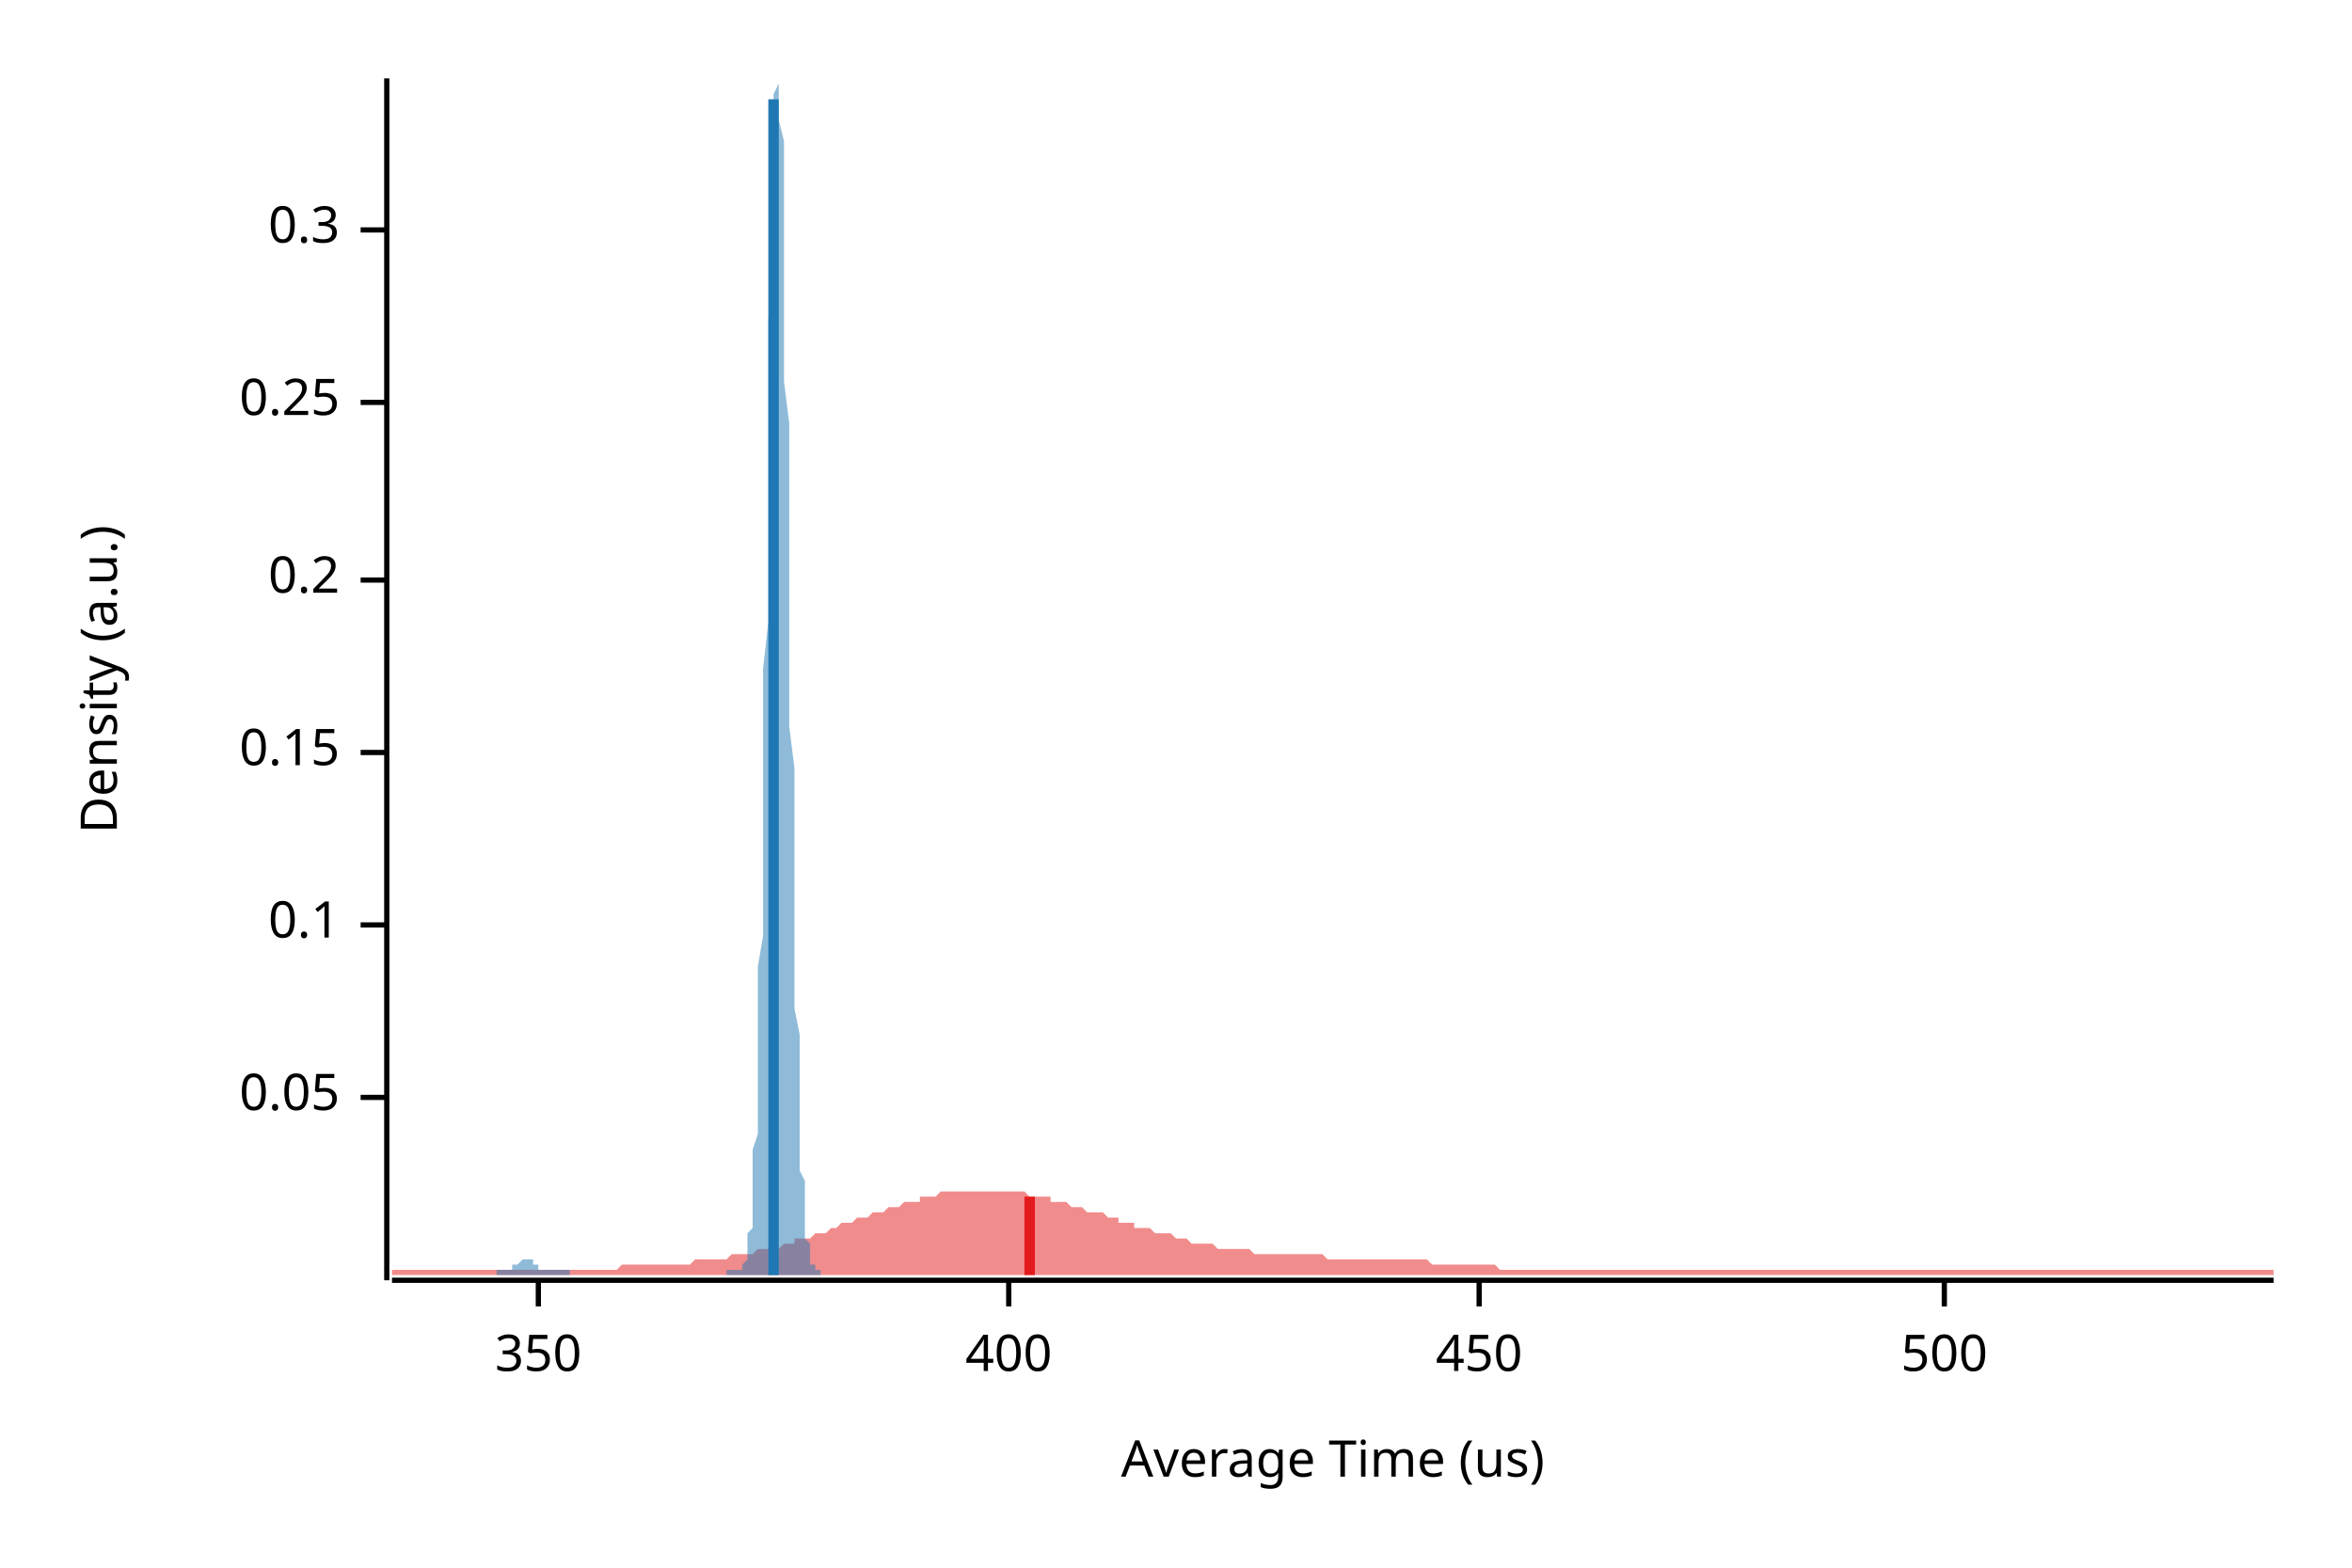
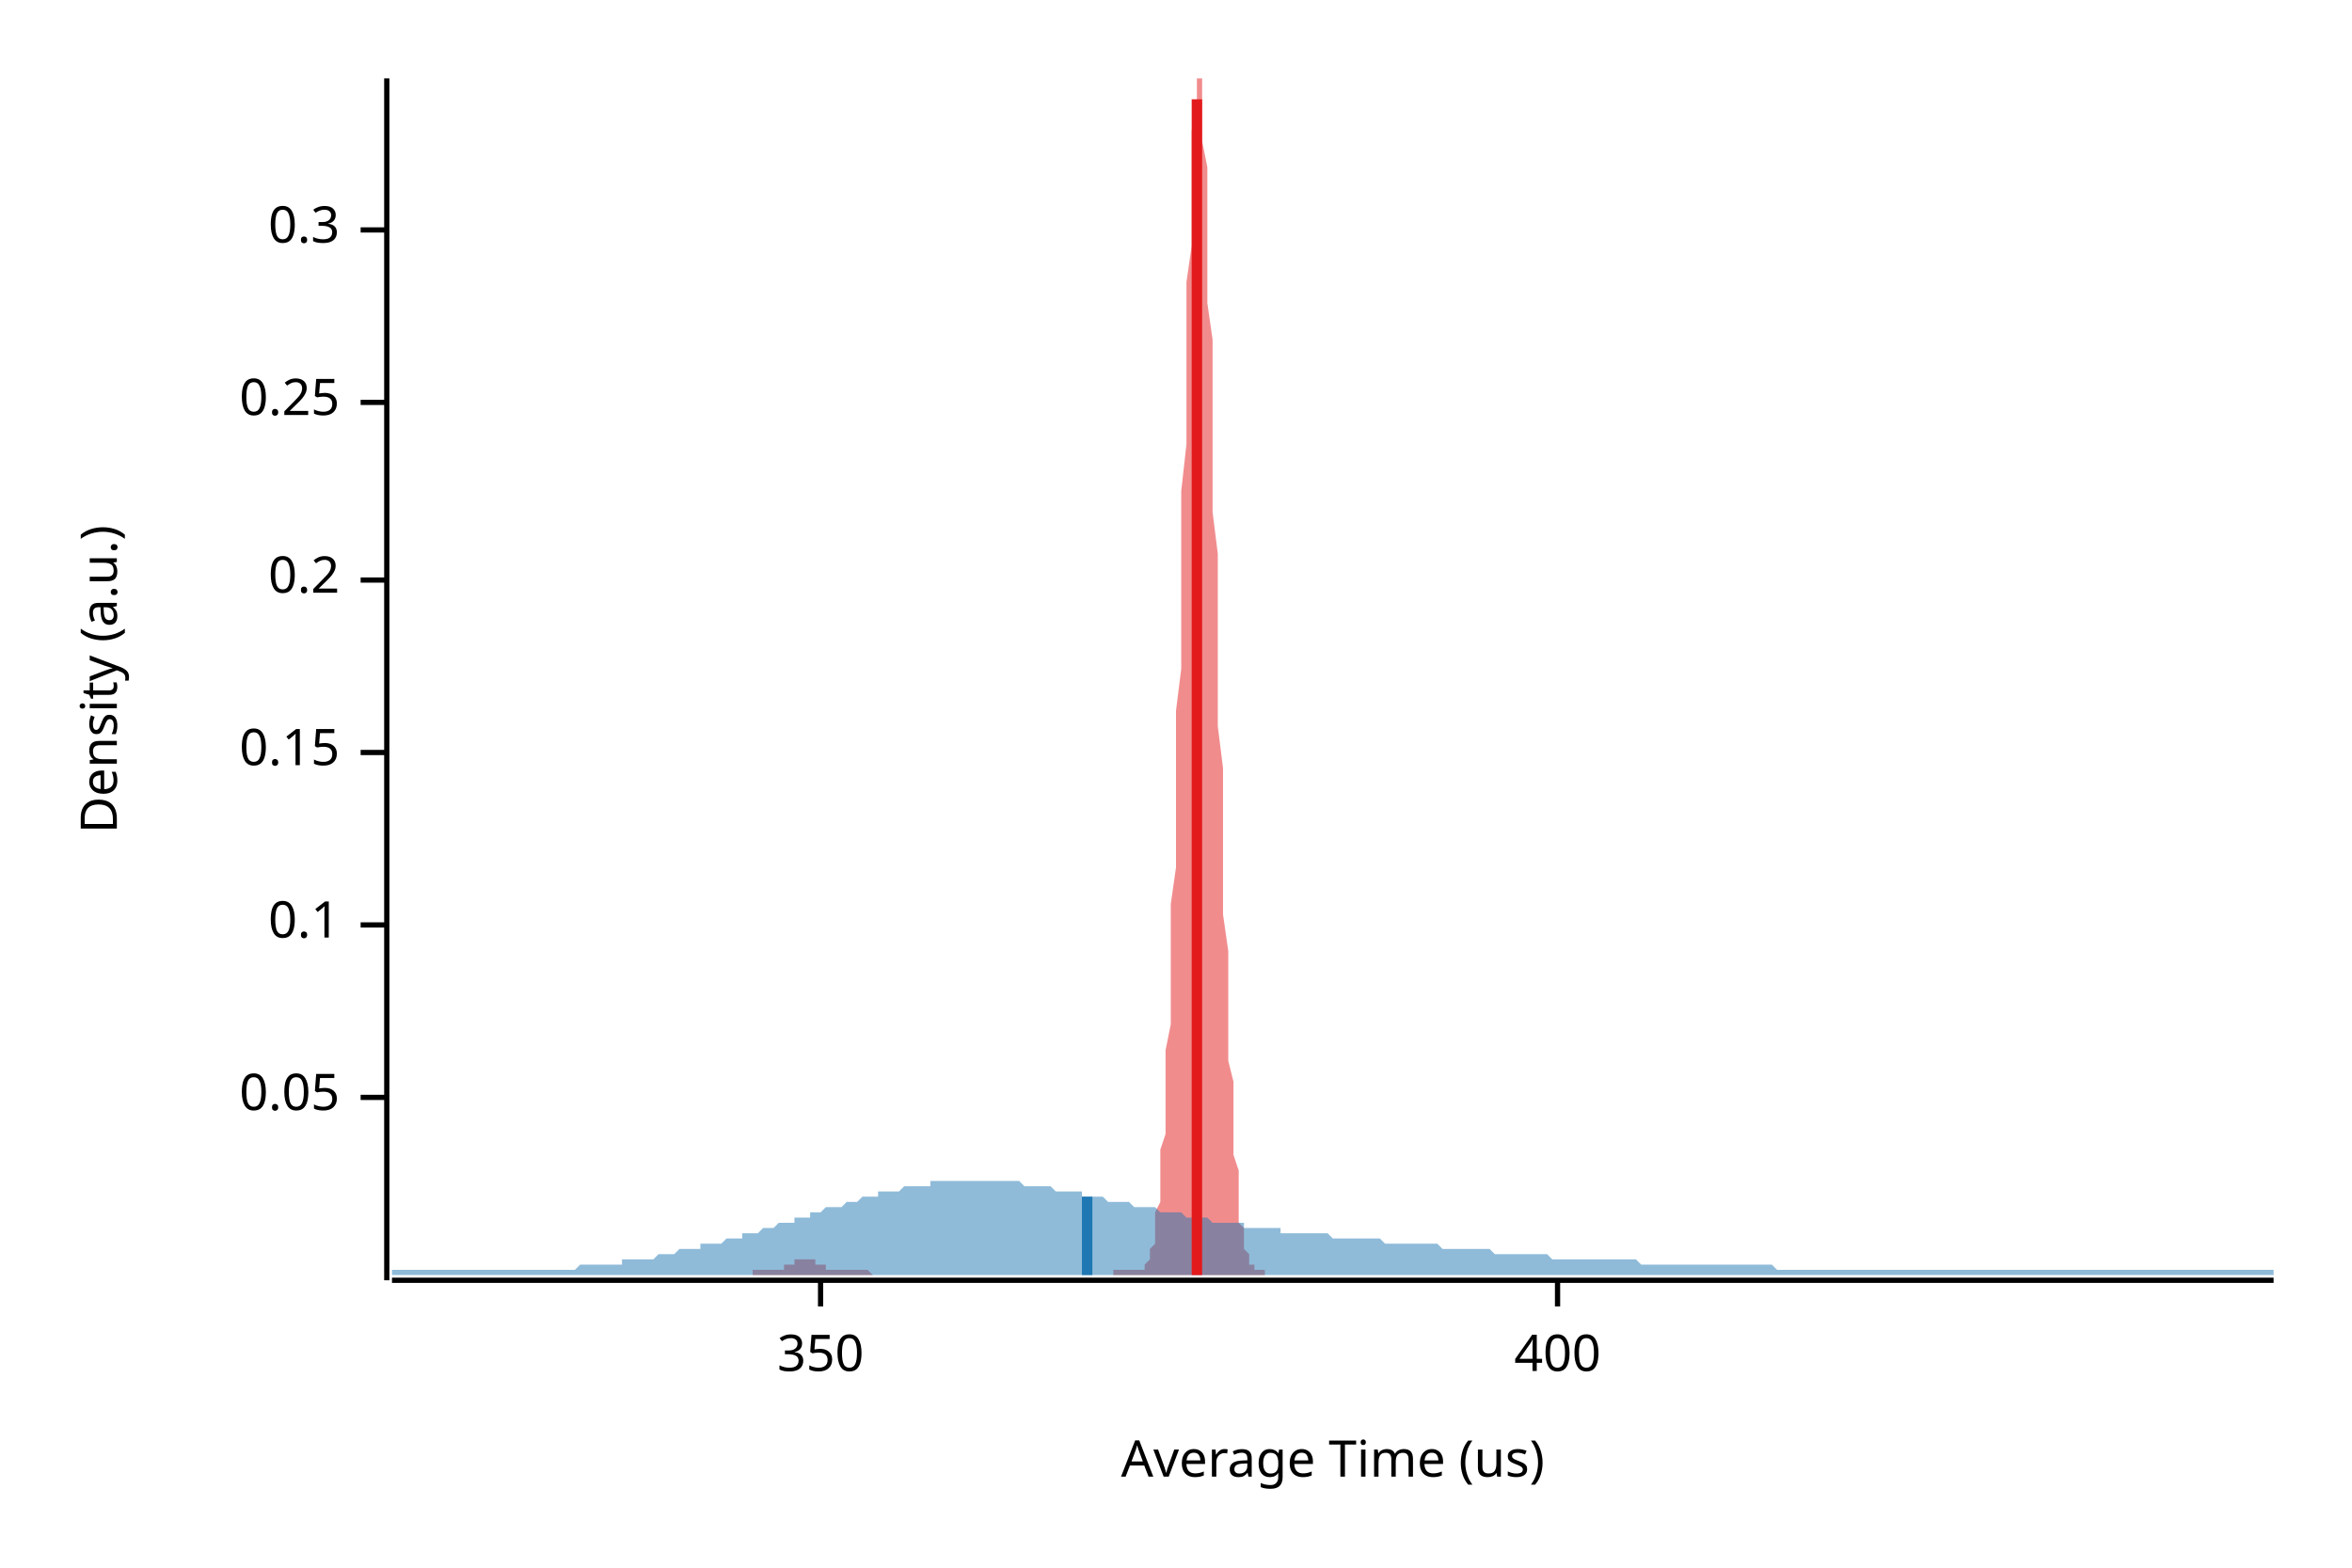
<svg xmlns="http://www.w3.org/2000/svg" width="450" height="300" viewBox="0 0 450 300">
  <text x="15" y="130" dy="0.76em" text-anchor="middle" font-family="sans-serif" font-size="9.677" opacity="1" fill="#000000" transform="rotate(270, 15, 130)">
Density (a.u.)
</text>
  <text x="255" y="285" dy="-0.5ex" text-anchor="middle" font-family="sans-serif" font-size="9.677" opacity="1" fill="#000000">
Average Time (us)
</text>
  <polyline fill="none" opacity="1" stroke="#000000" stroke-width="1" points="74,15 74,245 " />
  <text x="65" y="210" dy="0.5ex" text-anchor="end" font-family="sans-serif" font-size="9.677" opacity="1" fill="#000000">
0.05
</text>
  <polyline fill="none" opacity="1" stroke="#000000" stroke-width="1" points="69,210 74,210 " />
  <text x="65" y="177" dy="0.5ex" text-anchor="end" font-family="sans-serif" font-size="9.677" opacity="1" fill="#000000">
0.1
</text>
  <polyline fill="none" opacity="1" stroke="#000000" stroke-width="1" points="69,177 74,177 " />
  <text x="65" y="144" dy="0.5ex" text-anchor="end" font-family="sans-serif" font-size="9.677" opacity="1" fill="#000000">
0.15
</text>
  <polyline fill="none" opacity="1" stroke="#000000" stroke-width="1" points="69,144 74,144 " />
  <text x="65" y="111" dy="0.5ex" text-anchor="end" font-family="sans-serif" font-size="9.677" opacity="1" fill="#000000">
0.2
</text>
  <polyline fill="none" opacity="1" stroke="#000000" stroke-width="1" points="69,111 74,111 " />
  <text x="65" y="77" dy="0.5ex" text-anchor="end" font-family="sans-serif" font-size="9.677" opacity="1" fill="#000000">
0.25
</text>
  <polyline fill="none" opacity="1" stroke="#000000" stroke-width="1" points="69,77 74,77 " />
  <text x="65" y="44" dy="0.5ex" text-anchor="end" font-family="sans-serif" font-size="9.677" opacity="1" fill="#000000">
0.3
</text>
  <polyline fill="none" opacity="1" stroke="#000000" stroke-width="1" points="69,44 74,44 " />
  <polyline fill="none" opacity="1" stroke="#000000" stroke-width="1" points="75,245 435,245 " />
-   <text x="103" y="255" dy="0.76em" text-anchor="middle" font-family="sans-serif" font-size="9.677" opacity="1" fill="#000000">
+   <text x="157" y="255" dy="0.76em" text-anchor="middle" font-family="sans-serif" font-size="9.677" opacity="1" fill="#000000">
350
</text>
-   <polyline fill="none" opacity="1" stroke="#000000" stroke-width="1" points="103,245 103,250 " />
-   <text x="193" y="255" dy="0.76em" text-anchor="middle" font-family="sans-serif" font-size="9.677" opacity="1" fill="#000000">
+   <polyline fill="none" opacity="1" stroke="#000000" stroke-width="1" points="157,245 157,250 " />
+   <text x="298" y="255" dy="0.76em" text-anchor="middle" font-family="sans-serif" font-size="9.677" opacity="1" fill="#000000">
400
</text>
-   <polyline fill="none" opacity="1" stroke="#000000" stroke-width="1" points="193,245 193,250 " />
-   <text x="283" y="255" dy="0.76em" text-anchor="middle" font-family="sans-serif" font-size="9.677" opacity="1" fill="#000000">
- 450
- </text>
-   <polyline fill="none" opacity="1" stroke="#000000" stroke-width="1" points="283,245 283,250 " />
-   <text x="372" y="255" dy="0.76em" text-anchor="middle" font-family="sans-serif" font-size="9.677" opacity="1" fill="#000000">
- 500
- </text>
-   <polyline fill="none" opacity="1" stroke="#000000" stroke-width="1" points="372,245 372,250 " />
-   <polygon opacity="0.5" fill="#E31A1C" points="75,243 75,243 76,243 77,243 77,243 78,243 79,243 80,243 80,243 81,243 82,243 82,243 83,243 84,243 85,243 85,243 86,243 87,243 87,243 88,243 89,243 90,243 90,243 91,243 92,243 93,243 93,243 94,243 95,243 95,243 96,243 97,243 98,243 98,243 99,243 100,243 100,243 101,243 102,243 103,243 103,243 104,243 105,243 106,243 106,243 107,243 108,243 108,243 109,243 110,243 111,243 111,243 112,243 113,243 113,243 114,243 115,243 116,243 116,243 117,243 118,243 119,242 119,242 120,242 121,242 121,242 122,242 123,242 124,242 124,242 125,242 126,242 126,242 127,242 128,242 129,242 129,242 130,242 131,242 131,242 132,242 133,241 134,241 134,241 135,241 136,241 137,241 137,241 138,241 139,241 139,241 140,240 141,240 142,240 142,240 143,240 144,240 144,240 145,239 146,239 147,239 147,239 148,239 149,239 150,238 150,238 151,238 152,238 152,237 153,237 154,237 155,237 155,237 156,236 157,236 157,236 158,236 159,235 160,235 160,235 161,234 162,234 163,234 163,234 164,233 165,233 165,233 166,233 167,232 168,232 168,232 169,232 170,231 170,231 171,231 172,231 173,230 173,230 174,230 175,230 176,230 176,229 177,229 178,229 178,229 179,229 180,228 181,228 181,228 182,228 183,228 183,228 184,228 185,228 186,228 186,228 187,228 188,228 188,228 189,228 190,228 191,228 191,228 192,228 193,228 194,228 194,228 195,228 196,228 196,228 197,229 198,229 199,229 199,229 200,229 201,229 201,230 202,230 203,230 204,230 204,230 205,231 206,231 207,231 207,231 208,232 209,232 209,232 210,232 211,232 212,233 212,233 213,233 214,233 214,234 215,234 216,234 217,234 217,235 218,235 219,235 220,235 220,235 221,236 222,236 222,236 223,236 224,236 225,237 225,237 226,237 227,237 227,237 228,238 229,238 230,238 230,238 231,238 232,238 232,238 233,239 234,239 235,239 235,239 236,239 237,239 238,239 238,239 239,239 240,240 240,240 241,240 242,240 243,240 243,240 244,240 245,240 245,240 246,240 247,240 248,240 248,240 249,240 250,240 251,240 251,240 252,240 253,240 253,240 254,241 255,241 256,241 256,241 257,241 258,241 258,241 259,241 260,241 261,241 261,241 262,241 263,241 264,241 264,241 265,241 266,241 266,241 267,241 268,241 269,241 269,241 270,241 271,241 271,241 272,241 273,241 274,242 274,242 275,242 276,242 277,242 277,242 278,242 279,242 279,242 280,242 281,242 282,242 282,242 283,242 284,242 284,242 285,242 286,242 287,243 287,243 288,243 289,243 289,243 290,243 291,243 292,243 292,243 293,243 294,243 295,243 295,243 296,243 297,243 297,243 298,243 299,243 300,243 300,243 301,243 302,243 302,243 303,243 304,243 305,243 305,243 306,243 307,243 308,243 308,243 309,243 310,243 310,243 311,243 312,243 313,243 313,243 314,243 315,243 315,243 316,243 317,243 318,243 318,243 319,243 320,243 321,243 321,243 322,243 323,243 323,243 324,243 325,243 326,243 326,243 327,243 328,243 328,243 329,243 330,243 331,243 331,243 332,243 333,243 333,243 334,243 335,243 336,243 336,243 337,243 338,243 339,243 339,243 340,243 341,243 341,243 342,243 343,243 344,243 344,243 345,243 346,243 346,243 347,243 348,243 349,243 349,243 350,243 351,243 352,243 352,243 353,243 354,243 354,243 355,243 356,243 357,243 357,243 358,243 359,243 359,243 360,243 361,243 362,243 362,243 363,243 364,243 365,243 365,243 366,243 367,243 367,243 368,243 369,243 370,243 370,243 371,243 372,243 372,243 373,243 374,243 375,243 375,243 376,243 377,243 378,243 378,243 379,243 380,243 380,243 381,243 382,243 383,243 383,243 384,243 385,243 385,243 386,243 387,243 388,243 388,243 389,243 390,243 390,243 391,243 392,243 393,243 393,243 394,243 395,243 396,243 396,243 397,243 398,243 398,243 399,243 400,243 401,243 401,243 402,243 403,243 403,243 404,243 405,243 406,243 406,243 407,243 408,243 409,243 409,243 410,243 411,243 411,243 412,243 413,243 414,243 414,243 415,243 416,243 416,243 417,243 418,243 419,243 419,243 420,243 421,243 422,243 422,243 423,243 424,243 424,243 425,243 426,243 427,243 427,243 428,243 429,243 429,243 430,243 431,243 432,243 432,243 433,243 434,243 435,243 435,244 75,244 " />
-   <polygon opacity="0.5" fill="#1F78B4" points="95,243 95,243 95,243 95,243 95,243 95,243 95,243 95,243 96,243 96,243 96,243 96,243 96,243 96,243 96,243 96,243 97,243 97,243 97,243 97,243 97,243 97,243 97,243 97,243 98,243 98,243 98,243 98,243 98,242 98,242 98,242 98,242 99,242 99,242 99,242 99,242 99,242 99,242 99,242 99,242 100,241 100,241 100,241 100,241 100,241 100,241 100,241 100,241 101,241 101,241 101,241 101,241 101,241 101,241 101,241 101,241 102,241 102,241 102,241 102,242 102,242 102,242 102,242 102,242 103,242 103,242 103,242 103,242 103,242 103,242 103,242 103,243 104,243 104,243 104,243 104,243 104,243 104,243 104,243 104,243 105,243 105,243 105,243 105,243 105,243 105,243 105,243 105,243 106,243 106,243 106,243 106,243 106,243 106,243 106,243 106,243 107,243 107,243 107,243 107,243 107,243 107,243 107,243 107,243 108,243 108,243 108,243 108,243 108,243 108,243 108,243 108,243 109,243 109,243 109,244 109,244 109,244 109,244 109,244 109,244 110,244 110,244 110,244 110,244 110,244 110,244 110,244 110,244 111,244 111,244 111,244 111,244 111,244 111,244 111,244 111,244 112,244 112,244 112,244 112,244 112,244 112,244 112,244 112,244 113,244 113,244 113,244 113,244 113,244 113,244 113,244 113,244 114,244 114,244 114,244 114,244 114,244 114,244 114,244 114,244 115,244 115,244 115,244 115,244 115,244 115,244 115,244 115,244 116,244 116,244 116,244 116,244 116,244 116,244 116,244 116,244 117,244 117,244 117,244 117,244 117,244 117,244 117,244 117,244 118,244 118,244 118,244 118,244 118,244 118,244 118,244 118,244 119,244 119,244 119,244 119,244 119,244 119,244 119,244 119,244 120,244 120,244 120,244 120,244 120,244 120,244 120,244 120,244 121,244 121,244 121,244 121,244 121,244 121,244 121,244 121,244 122,244 122,244 122,244 122,244 122,244 122,244 122,244 122,244 123,244 123,244 123,244 123,244 123,244 123,244 123,244 123,244 124,244 124,244 124,244 124,244 124,244 124,244 124,244 124,244 125,244 125,244 125,244 125,244 125,244 125,244 125,244 125,244 126,244 126,244 126,244 126,244 126,244 126,244 126,244 126,244 127,244 127,244 127,244 127,244 127,244 127,244 127,244 127,244 127,244 128,244 128,244 128,244 128,244 128,244 128,244 128,244 128,244 129,244 129,244 129,244 129,244 129,244 129,244 129,244 129,244 130,244 130,244 130,244 130,244 130,244 130,244 130,244 130,244 131,244 131,244 131,244 131,244 131,244 131,244 131,244 131,244 132,244 132,244 132,244 132,244 132,244 132,244 132,244 132,244 133,244 133,244 133,244 133,244 133,244 133,244 133,244 133,244 134,244 134,244 134,244 134,244 134,244 134,244 134,244 134,244 135,244 135,244 135,244 135,244 135,244 135,244 135,244 135,244 136,244 136,244 136,244 136,244 136,244 136,244 136,244 136,244 137,244 137,244 137,244 137,244 137,244 137,244 137,244 137,244 138,244 138,244 138,244 138,244 138,244 138,244 138,244 138,244 139,244 139,243 139,243 139,243 139,243 139,243 139,243 139,243 140,243 140,243 140,243 140,243 140,243 140,243 140,243 140,243 141,243 141,243 141,243 141,243 141,243 141,243 141,243 141,243 142,243 142,243 142,243 142,243 142,243 142,242 142,242 142,242 143,241 143,241 143,240 143,240 143,239 143,238 143,237 143,236 144,235 144,234 144,232 144,230 144,228 144,226 144,223 144,220 145,217 145,214 145,210 145,206 145,201 145,196 145,191 145,185 146,179 146,173 146,166 146,159 146,151 146,144 146,136 146,128 147,119 147,111 147,102 147,94 147,85 147,77 147,69 147,61 148,54 148,47 148,41 148,35 148,29 148,25 148,21 148,18 149,16 149,15 149,15 149,15 149,15 149,17 149,19 149,23 150,27 150,32 150,38 150,44 150,50 150,58 150,65 150,73 151,81 151,89 151,98 151,106 151,115 151,123 151,131 151,139 152,147 152,155 152,162 152,169 152,175 152,182 152,187 152,193 153,198 153,203 153,207 153,211 153,215 153,218 153,221 153,224 154,226 154,229 154,231 154,232 154,234 154,235 154,236 154,237 155,238 155,239 155,240 155,240 155,241 155,241 155,242 155,242 156,242 156,242 156,243 156,243 156,243 156,243 156,243 156,243 157,243 157,243 157,243 157,244 95,244 " />
-   <polyline fill="none" opacity="1" stroke="#E31A1C" stroke-width="2" points="197,244 197,229 " />
-   <polyline fill="none" opacity="1" stroke="#1F78B4" stroke-width="2" points="148,244 148,19 " />
+   <polyline fill="none" opacity="1" stroke="#000000" stroke-width="1" points="298,245 298,250 " />
+   <polygon opacity="0.5" fill="#E31A1C" points="144,243 145,243 145,243 145,243 145,243 145,243 146,243 146,243 146,243 146,243 146,243 147,243 147,243 147,243 147,243 147,243 147,243 148,243 148,243 148,243 148,243 148,243 149,243 149,243 149,243 149,243 149,243 150,243 150,242 150,242 150,242 150,242 151,242 151,242 151,242 151,242 151,242 152,242 152,242 152,242 152,241 152,241 153,241 153,241 153,241 153,241 153,241 154,241 154,241 154,241 154,241 154,241 155,241 155,241 155,241 155,241 155,241 155,241 156,241 156,242 156,242 156,242 156,242 157,242 157,242 157,242 157,242 157,242 158,242 158,242 158,242 158,243 158,243 159,243 159,243 159,243 159,243 159,243 160,243 160,243 160,243 160,243 160,243 161,243 161,243 161,243 161,243 161,243 162,243 162,243 162,243 162,243 162,243 163,243 163,243 163,243 163,243 163,243 164,243 164,243 164,243 164,243 164,243 164,243 165,243 165,243 165,243 165,243 165,243 166,243 166,243 166,243 166,243 166,243 167,244 167,244 167,244 167,244 167,244 168,244 168,244 168,244 168,244 168,244 169,244 169,244 169,244 169,244 169,244 170,244 170,244 170,244 170,244 170,244 171,244 171,244 171,244 171,244 171,244 172,244 172,244 172,244 172,244 172,244 172,244 173,244 173,244 173,244 173,244 173,244 174,244 174,244 174,244 174,244 174,244 175,244 175,244 175,244 175,244 175,244 176,244 176,244 176,244 176,244 176,244 177,244 177,244 177,244 177,244 177,244 178,244 178,244 178,244 178,244 178,244 179,244 179,244 179,244 179,244 179,244 180,244 180,244 180,244 180,244 180,244 180,244 181,244 181,244 181,244 181,244 181,244 182,244 182,244 182,244 182,244 182,244 183,244 183,244 183,244 183,244 183,244 184,244 184,244 184,244 184,244 184,244 185,244 185,244 185,244 185,244 185,244 186,244 186,244 186,244 186,244 186,244 187,244 187,244 187,244 187,244 187,244 188,244 188,244 188,244 188,244 188,244 188,244 189,244 189,244 189,244 189,244 189,244 190,244 190,244 190,244 190,244 190,244 191,244 191,244 191,244 191,244 191,244 192,244 192,244 192,244 192,244 192,244 193,244 193,244 193,244 193,244 193,244 194,244 194,244 194,244 194,244 194,244 195,244 195,244 195,244 195,244 195,244 196,244 196,244 196,244 196,244 196,244 196,244 197,244 197,244 197,244 197,244 197,244 198,244 198,244 198,244 198,244 198,244 199,244 199,244 199,244 199,244 199,244 200,244 200,244 200,244 200,244 200,244 201,244 201,244 201,244 201,244 201,244 202,244 202,244 202,244 202,244 202,244 203,244 203,244 203,244 203,244 203,244 204,244 204,244 204,244 204,244 204,244 204,244 205,244 205,244 205,244 205,244 205,244 206,244 206,244 206,244 206,244 206,244 207,244 207,244 207,244 207,244 207,244 208,244 208,244 208,244 208,244 208,244 209,244 209,244 209,244 209,244 209,244 210,244 210,244 210,244 210,244 210,244 211,244 211,244 211,244 211,244 211,244 212,244 212,244 212,244 212,244 212,244 212,244 213,244 213,244 213,244 213,244 213,243 214,243 214,243 214,243 214,243 214,243 215,243 215,243 215,243 215,243 215,243 216,243 216,243 216,243 216,243 216,243 217,243 217,243 217,243 217,243 217,243 218,243 218,243 218,243 218,243 218,243 219,243 219,243 219,242 219,242 219,242 220,241 220,241 220,240 220,240 220,239 221,238 221,237 221,236 221,235 221,234 221,232 222,230 222,228 222,226 222,223 222,220 223,217 223,214 223,210 223,206 223,201 224,196 224,191 224,185 224,179 224,173 225,166 225,159 225,151 225,144 225,136 226,128 226,119 226,111 226,102 226,94 227,85 227,77 227,69 227,61 227,54 228,47 228,41 228,35 228,29 228,25 229,21 229,18 229,16 229,15 229,15 229,15 230,15 230,17 230,19 230,23 230,27 231,32 231,38 231,44 231,50 231,58 232,65 232,73 232,81 232,89 232,98 233,106 233,115 233,123 233,131 233,139 234,147 234,155 234,162 234,169 234,175 235,182 235,187 235,193 235,198 235,203 236,207 236,211 236,215 236,218 236,221 237,224 237,226 237,229 237,231 237,232 237,234 238,235 238,236 238,237 238,238 238,239 239,240 239,240 239,241 239,241 239,242 240,242 240,242 240,242 240,243 240,243 241,243 241,243 241,243 241,243 241,243 242,243 242,243 242,244 144,244 " />
+   <polygon opacity="0.5" fill="#1F78B4" points="75,243 75,243 76,243 77,243 77,243 78,243 79,243 80,243 80,243 81,243 82,243 82,243 83,243 84,243 85,243 85,243 86,243 87,243 87,243 88,243 89,243 90,243 90,243 91,243 92,243 93,243 93,243 94,243 95,243 95,243 96,243 97,243 98,243 98,243 99,243 100,243 100,243 101,243 102,243 103,243 103,243 104,243 105,243 106,243 106,243 107,243 108,243 108,243 109,243 110,243 111,242 111,242 112,242 113,242 113,242 114,242 115,242 116,242 116,242 117,242 118,242 119,242 119,241 120,241 121,241 121,241 122,241 123,241 124,241 124,241 125,241 126,240 126,240 127,240 128,240 129,240 129,240 130,239 131,239 131,239 132,239 133,239 134,239 134,238 135,238 136,238 137,238 137,238 138,238 139,237 139,237 140,237 141,237 142,237 142,236 143,236 144,236 144,236 145,236 146,235 147,235 147,235 148,235 149,234 150,234 150,234 151,234 152,234 152,233 153,233 154,233 155,233 155,232 156,232 157,232 157,232 158,231 159,231 160,231 160,231 161,231 162,230 163,230 163,230 164,230 165,229 165,229 166,229 167,229 168,229 168,228 169,228 170,228 170,228 171,228 172,228 173,227 173,227 174,227 175,227 176,227 176,227 177,227 178,227 178,226 179,226 180,226 181,226 181,226 182,226 183,226 183,226 184,226 185,226 186,226 186,226 187,226 188,226 188,226 189,226 190,226 191,226 191,226 192,226 193,226 194,226 194,226 195,226 196,227 196,227 197,227 198,227 199,227 199,227 200,227 201,227 201,227 202,228 203,228 204,228 204,228 205,228 206,228 207,228 207,229 208,229 209,229 209,229 210,229 211,229 212,230 212,230 213,230 214,230 214,230 215,230 216,230 217,231 217,231 218,231 219,231 220,231 220,231 221,231 222,232 222,232 223,232 224,232 225,232 225,232 226,232 227,233 227,233 228,233 229,233 230,233 230,233 231,233 232,234 232,234 233,234 234,234 235,234 235,234 236,234 237,234 238,234 238,235 239,235 240,235 240,235 241,235 242,235 243,235 243,235 244,235 245,235 245,236 246,236 247,236 248,236 248,236 249,236 250,236 251,236 251,236 252,236 253,236 253,236 254,236 255,237 256,237 256,237 257,237 258,237 258,237 259,237 260,237 261,237 261,237 262,237 263,237 264,237 264,237 265,238 266,238 266,238 267,238 268,238 269,238 269,238 270,238 271,238 271,238 272,238 273,238 274,238 274,238 275,238 276,239 277,239 277,239 278,239 279,239 279,239 280,239 281,239 282,239 282,239 283,239 284,239 284,239 285,239 286,240 287,240 287,240 288,240 289,240 289,240 290,240 291,240 292,240 292,240 293,240 294,240 295,240 295,240 296,240 297,241 297,241 298,241 299,241 300,241 300,241 301,241 302,241 302,241 303,241 304,241 305,241 305,241 306,241 307,241 308,241 308,241 309,241 310,241 310,241 311,241 312,241 313,241 313,241 314,242 315,242 315,242 316,242 317,242 318,242 318,242 319,242 320,242 321,242 321,242 322,242 323,242 323,242 324,242 325,242 326,242 326,242 327,242 328,242 328,242 329,242 330,242 331,242 331,242 332,242 333,242 333,242 334,242 335,242 336,242 336,242 337,242 338,242 339,242 339,242 340,243 341,243 341,243 342,243 343,243 344,243 344,243 345,243 346,243 346,243 347,243 348,243 349,243 349,243 350,243 351,243 352,243 352,243 353,243 354,243 354,243 355,243 356,243 357,243 357,243 358,243 359,243 359,243 360,243 361,243 362,243 362,243 363,243 364,243 365,243 365,243 366,243 367,243 367,243 368,243 369,243 370,243 370,243 371,243 372,243 372,243 373,243 374,243 375,243 375,243 376,243 377,243 378,243 378,243 379,243 380,243 380,243 381,243 382,243 383,243 383,243 384,243 385,243 385,243 386,243 387,243 388,243 388,243 389,243 390,243 390,243 391,243 392,243 393,243 393,243 394,243 395,243 396,243 396,243 397,243 398,243 398,243 399,243 400,243 401,243 401,243 402,243 403,243 403,243 404,243 405,243 406,243 406,243 407,243 408,243 409,243 409,243 410,243 411,243 411,243 412,243 413,243 414,243 414,243 415,243 416,243 416,243 417,243 418,243 419,243 419,243 420,243 421,243 422,243 422,243 423,243 424,243 424,243 425,243 426,243 427,243 427,243 428,243 429,243 429,243 430,243 431,243 432,243 432,243 433,243 434,243 435,243 435,244 75,244 " />
+   <polyline fill="none" opacity="1" stroke="#E31A1C" stroke-width="2" points="229,244 229,19 " />
+   <polyline fill="none" opacity="1" stroke="#1F78B4" stroke-width="2" points="208,244 208,229 " />
</svg>
